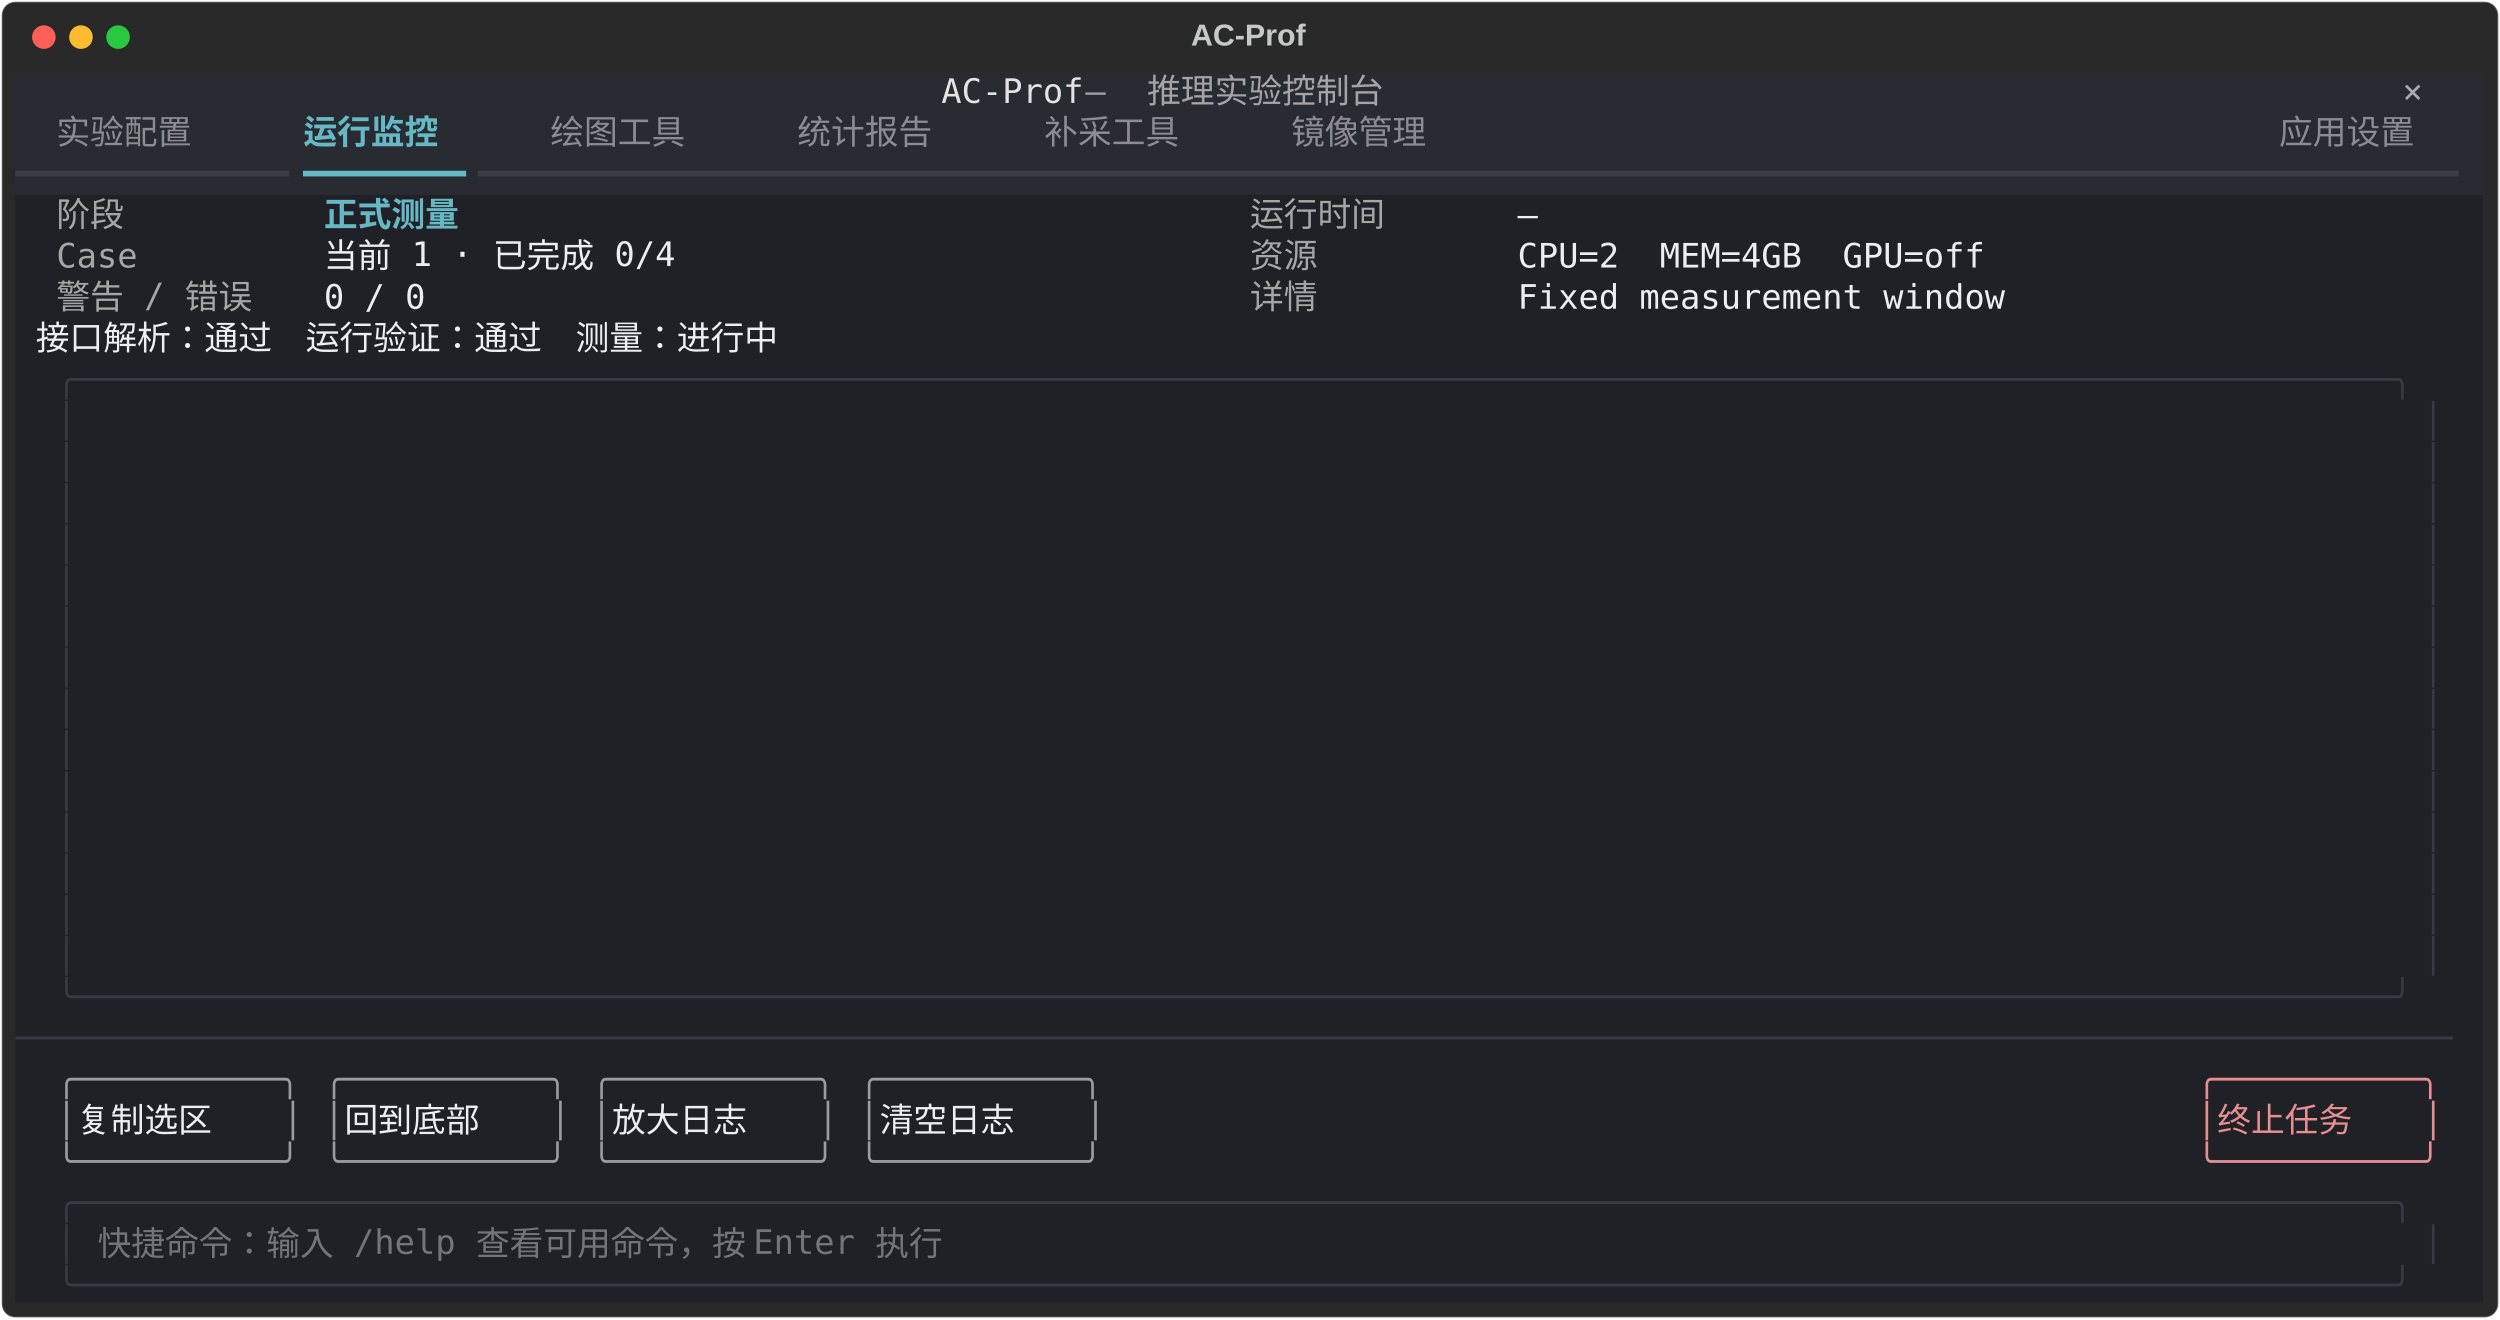
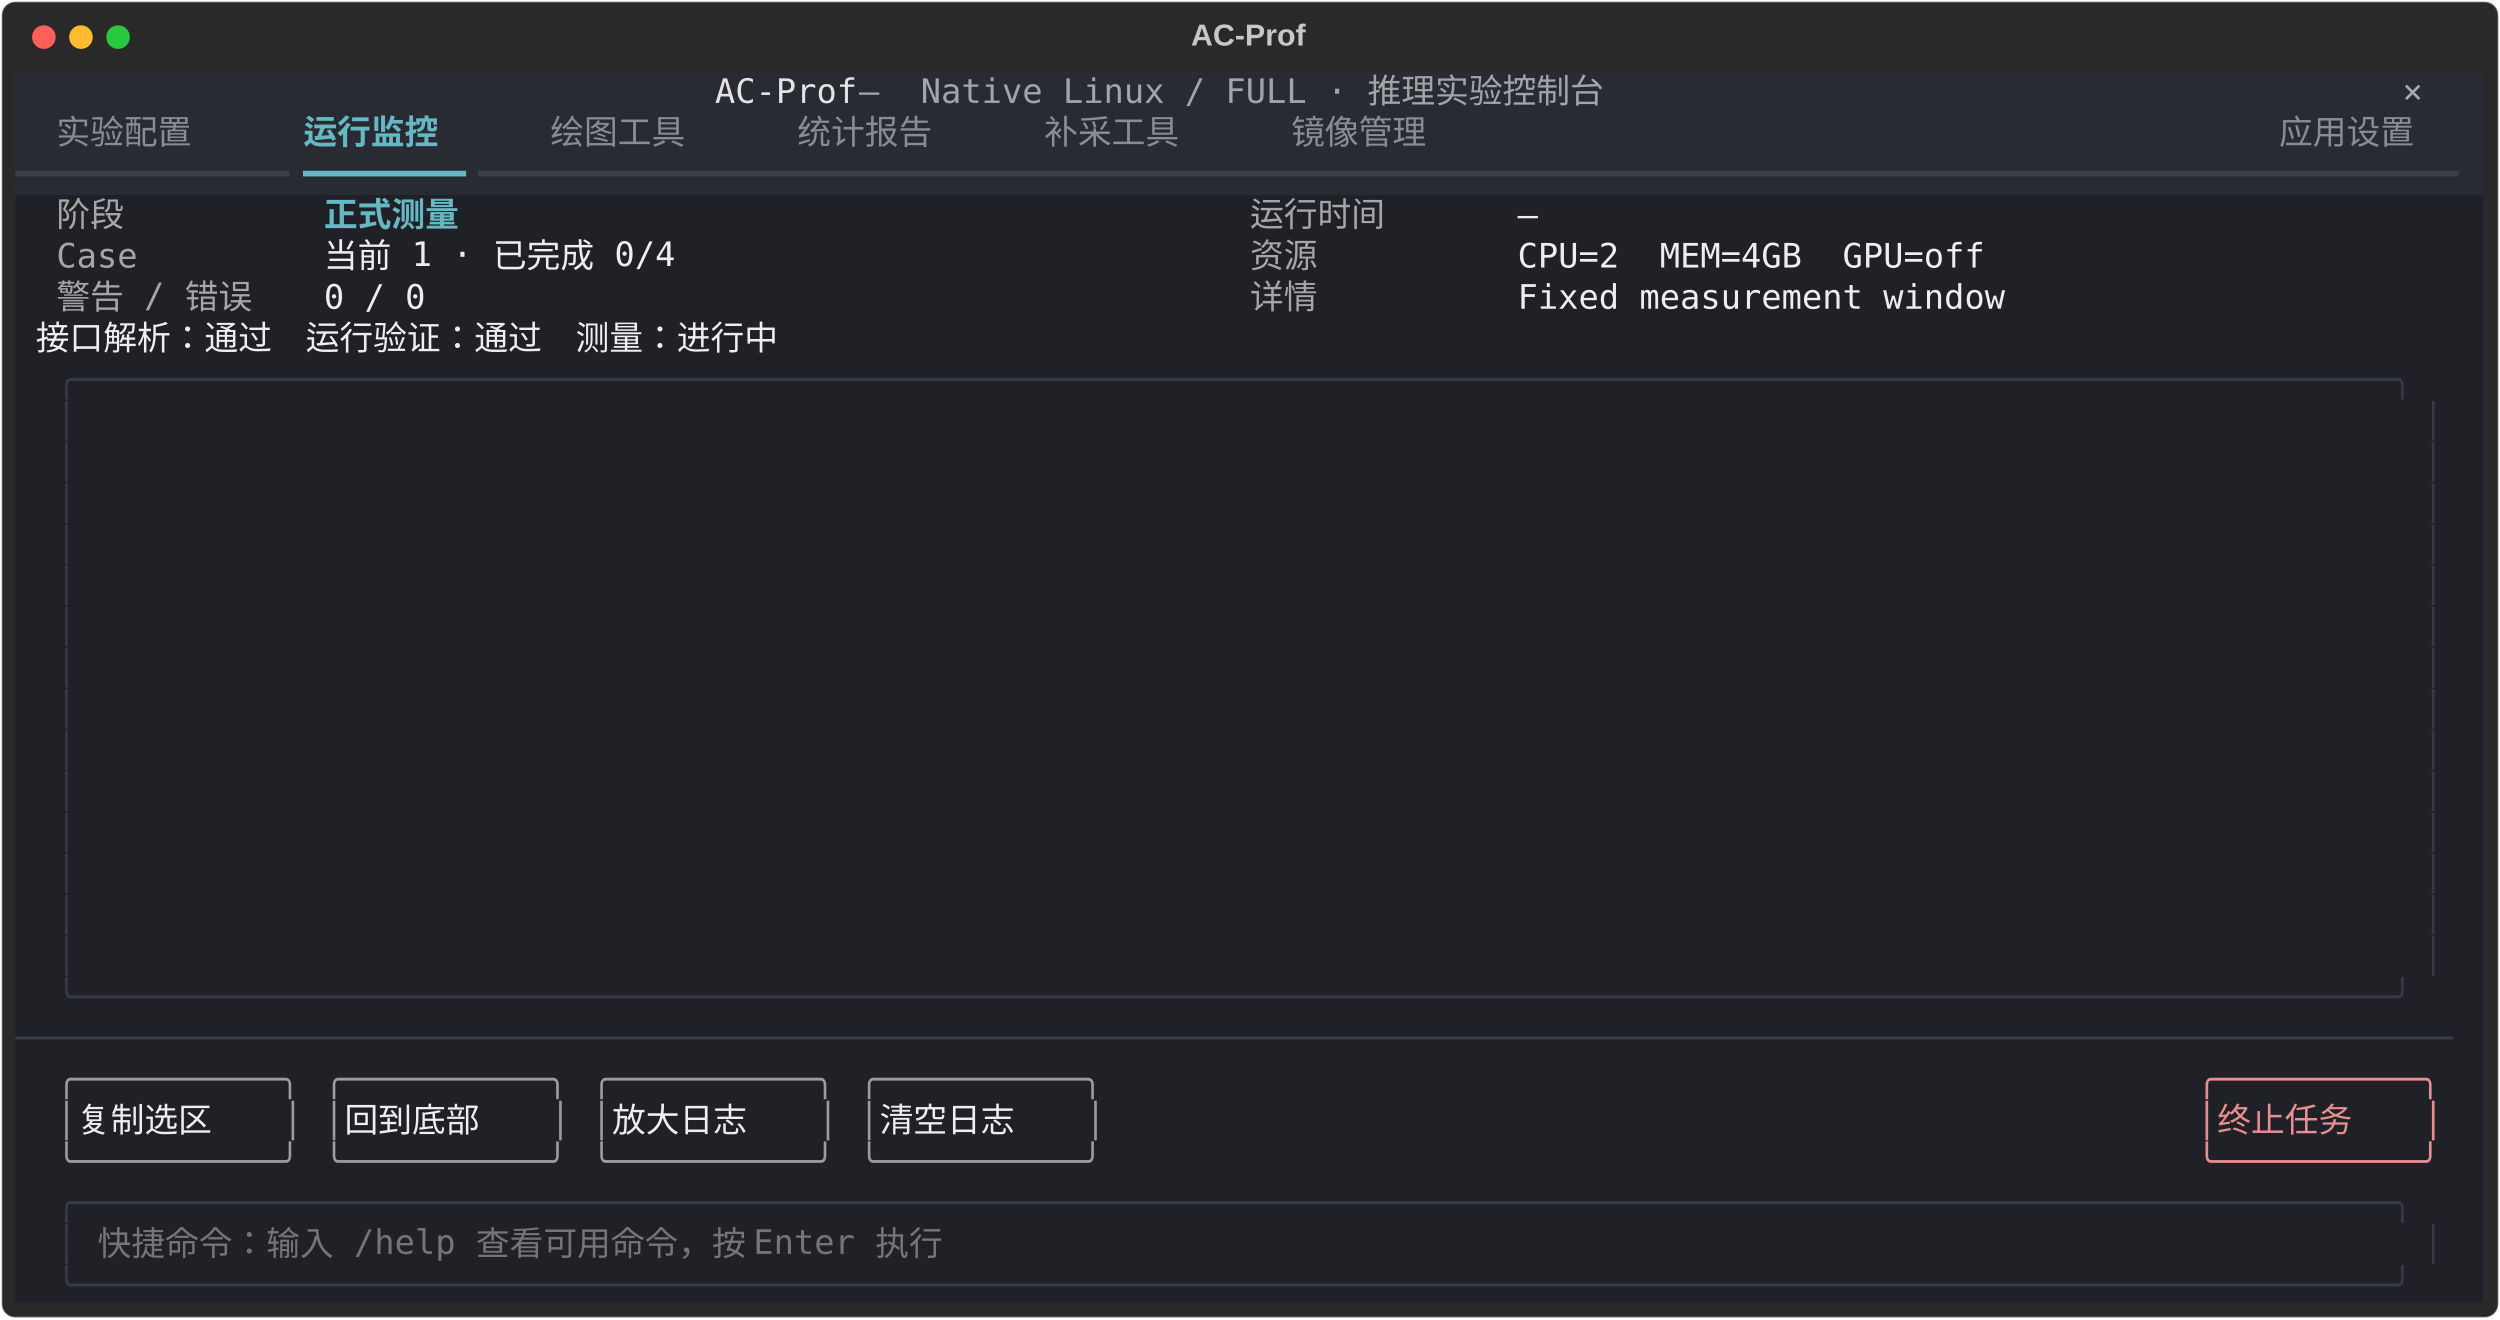
<svg xmlns="http://www.w3.org/2000/svg" class="rich-terminal" viewBox="0 0 1482 782.0">
  <style>

    @font-face {
        font-family: "Fira Code";
        src: local("FiraCode-Regular"),
                url("https://cdnjs.cloudflare.com/ajax/libs/firacode/6.2.0/woff2/FiraCode-Regular.woff2") format("woff2"),
                url("https://cdnjs.cloudflare.com/ajax/libs/firacode/6.2.0/woff/FiraCode-Regular.woff") format("woff");
        font-style: normal;
        font-weight: 400;
    }
    @font-face {
        font-family: "Fira Code";
        src: local("FiraCode-Bold"),
                url("https://cdnjs.cloudflare.com/ajax/libs/firacode/6.2.0/woff2/FiraCode-Bold.woff2") format("woff2"),
                url("https://cdnjs.cloudflare.com/ajax/libs/firacode/6.2.0/woff/FiraCode-Bold.woff") format("woff");
        font-style: bold;
        font-weight: 700;
    }

    .terminal-matrix {
        font-family: Fira Code, monospace;
        font-size: 20px;
        line-height: 24.4px;
        font-variant-east-asian: full-width;
    }

    .terminal-title {
        font-size: 18px;
        font-weight: bold;
        font-family: arial;
    }

    .terminal-r1 { fill: #e3e3e4 }
.terminal-r2 { fill: #a3a4a7 }
.terminal-r3 { fill: #c5c8c6 }
.terminal-r4 { fill: #a9aaad }
.terminal-r5 { fill: #8a8c92 }
.terminal-r6 { fill: #66b8c4;font-weight: bold }
.terminal-r7 { fill: #3c3e45 }
.terminal-r8 { fill: #66b8c4 }
.terminal-r9 { fill: #a5a6a8 }
.terminal-r10 { fill: #eceef3 }
.terminal-r11 { fill: #383b45 }
.terminal-r12 { fill: #9a9ca1 }
.terminal-r13 { fill: #e68f91 }
.terminal-r14 { fill: #747578 }
    </style>
  <defs>
    <clipPath id="terminal-clip-terminal">
      <rect x="0" y="0" width="1463.0" height="731.0" />
    </clipPath>
    <clipPath id="terminal-line-0">
      <rect x="0" y="1.5" width="1464" height="24.65" />
    </clipPath>
    <clipPath id="terminal-line-1">
      <rect x="0" y="25.9" width="1464" height="24.65" />
    </clipPath>
    <clipPath id="terminal-line-2">
      <rect x="0" y="50.3" width="1464" height="24.65" />
    </clipPath>
    <clipPath id="terminal-line-3">
      <rect x="0" y="74.7" width="1464" height="24.65" />
    </clipPath>
    <clipPath id="terminal-line-4">
      <rect x="0" y="99.1" width="1464" height="24.65" />
    </clipPath>
    <clipPath id="terminal-line-5">
      <rect x="0" y="123.5" width="1464" height="24.65" />
    </clipPath>
    <clipPath id="terminal-line-6">
      <rect x="0" y="147.9" width="1464" height="24.65" />
    </clipPath>
    <clipPath id="terminal-line-7">
      <rect x="0" y="172.3" width="1464" height="24.65" />
    </clipPath>
    <clipPath id="terminal-line-8">
      <rect x="0" y="196.7" width="1464" height="24.65" />
    </clipPath>
    <clipPath id="terminal-line-9">
      <rect x="0" y="221.1" width="1464" height="24.65" />
    </clipPath>
    <clipPath id="terminal-line-10">
      <rect x="0" y="245.5" width="1464" height="24.65" />
    </clipPath>
    <clipPath id="terminal-line-11">
      <rect x="0" y="269.9" width="1464" height="24.65" />
    </clipPath>
    <clipPath id="terminal-line-12">
      <rect x="0" y="294.3" width="1464" height="24.65" />
    </clipPath>
    <clipPath id="terminal-line-13">
      <rect x="0" y="318.7" width="1464" height="24.65" />
    </clipPath>
    <clipPath id="terminal-line-14">
      <rect x="0" y="343.1" width="1464" height="24.65" />
    </clipPath>
    <clipPath id="terminal-line-15">
      <rect x="0" y="367.5" width="1464" height="24.65" />
    </clipPath>
    <clipPath id="terminal-line-16">
      <rect x="0" y="391.9" width="1464" height="24.65" />
    </clipPath>
    <clipPath id="terminal-line-17">
      <rect x="0" y="416.3" width="1464" height="24.65" />
    </clipPath>
    <clipPath id="terminal-line-18">
      <rect x="0" y="440.7" width="1464" height="24.65" />
    </clipPath>
    <clipPath id="terminal-line-19">
      <rect x="0" y="465.1" width="1464" height="24.65" />
    </clipPath>
    <clipPath id="terminal-line-20">
      <rect x="0" y="489.5" width="1464" height="24.65" />
    </clipPath>
    <clipPath id="terminal-line-21">
      <rect x="0" y="513.9" width="1464" height="24.65" />
    </clipPath>
    <clipPath id="terminal-line-22">
      <rect x="0" y="538.3" width="1464" height="24.65" />
    </clipPath>
    <clipPath id="terminal-line-23">
      <rect x="0" y="562.7" width="1464" height="24.65" />
    </clipPath>
    <clipPath id="terminal-line-24">
      <rect x="0" y="587.1" width="1464" height="24.65" />
    </clipPath>
    <clipPath id="terminal-line-25">
      <rect x="0" y="611.5" width="1464" height="24.65" />
    </clipPath>
    <clipPath id="terminal-line-26">
      <rect x="0" y="635.9" width="1464" height="24.65" />
    </clipPath>
    <clipPath id="terminal-line-27">
      <rect x="0" y="660.3" width="1464" height="24.65" />
    </clipPath>
    <clipPath id="terminal-line-28">
      <rect x="0" y="684.7" width="1464" height="24.65" />
    </clipPath>
  </defs>
  <rect fill="#292929" stroke="rgba(255,255,255,0.35)" stroke-width="1" x="1" y="1" width="1480" height="780" rx="8" />
  <text class="terminal-title" fill="#c5c8c6" text-anchor="middle" x="740" y="27">AC-Prof</text>
  <g transform="translate(26,22)">
    <circle cx="0" cy="0" r="7" fill="#ff5f57" />
    <circle cx="22" cy="0" r="7" fill="#febc2e" />
    <circle cx="44" cy="0" r="7" fill="#28c840" />
  </g>
  <g transform="translate(9, 41)" clip-path="url(#terminal-clip-terminal)">
-     <rect fill="#292b32" x="0" y="1.5" width="549" height="24.65" shape-rendering="crispEdges" />
-     <rect fill="#292b32" x="549" y="1.5" width="85.4" height="24.65" shape-rendering="crispEdges" />
-     <rect fill="#292b32" x="634.4" y="1.5" width="36.6" height="24.65" shape-rendering="crispEdges" />
-     <rect fill="#292b32" x="671" y="1.5" width="170.8" height="24.65" shape-rendering="crispEdges" />
-     <rect fill="#292b32" x="841.8" y="1.5" width="561.2" height="24.65" shape-rendering="crispEdges" />
+     <rect fill="#292b32" x="0" y="1.5" width="414.8" height="24.65" shape-rendering="crispEdges" />
+     <rect fill="#292b32" x="414.8" y="1.5" width="85.4" height="24.65" shape-rendering="crispEdges" />
+     <rect fill="#292b32" x="500.2" y="1.5" width="36.6" height="24.65" shape-rendering="crispEdges" />
+     <rect fill="#292b32" x="536.8" y="1.5" width="439.2" height="24.65" shape-rendering="crispEdges" />
+     <rect fill="#292b32" x="976" y="1.5" width="427" height="24.65" shape-rendering="crispEdges" />
    <rect fill="#292b32" x="1403" y="1.5" width="12.2" height="24.65" shape-rendering="crispEdges" />
    <rect fill="#292b32" x="1415.2" y="1.5" width="36.6" height="24.65" shape-rendering="crispEdges" />
    <rect fill="#292b32" x="1451.8" y="1.5" width="12.2" height="24.65" shape-rendering="crispEdges" />
    <rect fill="#292b32" x="0" y="25.9" width="24.4" height="24.65" shape-rendering="crispEdges" />
    <rect fill="#292b32" x="24.4" y="25.9" width="97.6" height="24.65" shape-rendering="crispEdges" />
    <rect fill="#292b32" x="122" y="25.9" width="48.8" height="24.65" shape-rendering="crispEdges" />
    <rect fill="#292b32" x="170.8" y="25.9" width="97.6" height="24.65" shape-rendering="crispEdges" />
    <rect fill="#292b32" x="268.4" y="25.9" width="48.8" height="24.65" shape-rendering="crispEdges" />
    <rect fill="#292b32" x="317.2" y="25.9" width="97.6" height="24.65" shape-rendering="crispEdges" />
    <rect fill="#292b32" x="414.8" y="25.9" width="48.8" height="24.65" shape-rendering="crispEdges" />
    <rect fill="#292b32" x="463.6" y="25.9" width="97.6" height="24.65" shape-rendering="crispEdges" />
    <rect fill="#292b32" x="561.2" y="25.9" width="48.8" height="24.65" shape-rendering="crispEdges" />
    <rect fill="#292b32" x="610" y="25.9" width="97.6" height="24.65" shape-rendering="crispEdges" />
    <rect fill="#292b32" x="707.6" y="25.9" width="48.8" height="24.65" shape-rendering="crispEdges" />
    <rect fill="#292b32" x="756.4" y="25.9" width="97.6" height="24.65" shape-rendering="crispEdges" />
    <rect fill="#292b32" x="854" y="25.9" width="488" height="24.65" shape-rendering="crispEdges" />
    <rect fill="#292b32" x="1342" y="25.9" width="97.6" height="24.65" shape-rendering="crispEdges" />
    <rect fill="#292b32" x="1439.6" y="25.9" width="24.4" height="24.65" shape-rendering="crispEdges" />
    <rect fill="#292b32" x="0" y="50.3" width="170.8" height="24.65" shape-rendering="crispEdges" />
    <rect fill="#292b32" x="170.8" y="50.3" width="97.6" height="24.65" shape-rendering="crispEdges" />
    <rect fill="#292b32" x="268.4" y="50.3" width="1195.6" height="24.65" shape-rendering="crispEdges" />
    <rect fill="#202126" x="0" y="74.7" width="24.4" height="24.65" shape-rendering="crispEdges" />
    <rect fill="#202126" x="24.4" y="74.7" width="48.8" height="24.65" shape-rendering="crispEdges" />
    <rect fill="#202126" x="73.2" y="74.7" width="109.8" height="24.65" shape-rendering="crispEdges" />
    <rect fill="#202126" x="183" y="74.7" width="97.6" height="24.65" shape-rendering="crispEdges" />
    <rect fill="#202126" x="280.6" y="74.7" width="451.4" height="24.65" shape-rendering="crispEdges" />
    <rect fill="#202126" x="732" y="74.7" width="97.6" height="24.65" shape-rendering="crispEdges" />
    <rect fill="#202126" x="829.6" y="74.7" width="61" height="24.65" shape-rendering="crispEdges" />
    <rect fill="#202126" x="890.6" y="74.7" width="12.2" height="24.65" shape-rendering="crispEdges" />
    <rect fill="#202126" x="902.8" y="74.7" width="561.2" height="24.65" shape-rendering="crispEdges" />
    <rect fill="#202126" x="0" y="99.1" width="24.4" height="24.65" shape-rendering="crispEdges" />
    <rect fill="#202126" x="24.4" y="99.1" width="48.8" height="24.65" shape-rendering="crispEdges" />
    <rect fill="#202126" x="73.2" y="99.1" width="109.8" height="24.65" shape-rendering="crispEdges" />
    <rect fill="#202126" x="183" y="99.1" width="231.8" height="24.65" shape-rendering="crispEdges" />
    <rect fill="#202126" x="414.8" y="99.1" width="317.2" height="24.65" shape-rendering="crispEdges" />
    <rect fill="#202126" x="732" y="99.1" width="48.8" height="24.65" shape-rendering="crispEdges" />
    <rect fill="#202126" x="780.8" y="99.1" width="109.8" height="24.65" shape-rendering="crispEdges" />
    <rect fill="#202126" x="890.6" y="99.1" width="280.6" height="24.65" shape-rendering="crispEdges" />
    <rect fill="#202126" x="1171.2" y="99.1" width="292.8" height="24.65" shape-rendering="crispEdges" />
    <rect fill="#202126" x="0" y="123.5" width="24.4" height="24.65" shape-rendering="crispEdges" />
    <rect fill="#202126" x="24.4" y="123.5" width="134.2" height="24.65" shape-rendering="crispEdges" />
    <rect fill="#202126" x="158.6" y="123.5" width="24.4" height="24.65" shape-rendering="crispEdges" />
    <rect fill="#202126" x="183" y="123.5" width="61" height="24.65" shape-rendering="crispEdges" />
    <rect fill="#202126" x="244" y="123.5" width="488" height="24.65" shape-rendering="crispEdges" />
    <rect fill="#202126" x="732" y="123.5" width="48.8" height="24.65" shape-rendering="crispEdges" />
    <rect fill="#202126" x="780.8" y="123.5" width="109.8" height="24.65" shape-rendering="crispEdges" />
    <rect fill="#202126" x="890.6" y="123.5" width="292.8" height="24.65" shape-rendering="crispEdges" />
    <rect fill="#202126" x="1183.4" y="123.5" width="280.6" height="24.65" shape-rendering="crispEdges" />
    <rect fill="#202126" x="0" y="147.9" width="12.2" height="24.65" shape-rendering="crispEdges" />
    <rect fill="#202126" x="12.2" y="147.9" width="536.8" height="24.65" shape-rendering="crispEdges" />
    <rect fill="#202126" x="549" y="147.9" width="915" height="24.65" shape-rendering="crispEdges" />
    <rect fill="#202126" x="0" y="172.3" width="24.4" height="24.65" shape-rendering="crispEdges" />
    <rect fill="#202126" x="24.4" y="172.3" width="1415.2" height="24.65" shape-rendering="crispEdges" />
    <rect fill="#202126" x="1439.6" y="172.3" width="24.4" height="24.65" shape-rendering="crispEdges" />
    <rect fill="#202126" x="0" y="196.7" width="24.4" height="24.65" shape-rendering="crispEdges" />
    <rect fill="#202126" x="24.4" y="196.7" width="12.2" height="24.65" shape-rendering="crispEdges" />
    <rect fill="#202126" x="36.6" y="196.7" width="12.2" height="24.65" shape-rendering="crispEdges" />
    <rect fill="#202126" x="48.8" y="196.7" width="1366.4" height="24.65" shape-rendering="crispEdges" />
    <rect fill="#202126" x="1415.2" y="196.7" width="12.2" height="24.65" shape-rendering="crispEdges" />
    <rect fill="#202126" x="1427.4" y="196.7" width="12.2" height="24.65" shape-rendering="crispEdges" />
    <rect fill="#202126" x="1439.6" y="196.7" width="24.4" height="24.65" shape-rendering="crispEdges" />
    <rect fill="#202126" x="0" y="221.1" width="24.4" height="24.65" shape-rendering="crispEdges" />
    <rect fill="#202126" x="24.4" y="221.1" width="12.2" height="24.65" shape-rendering="crispEdges" />
    <rect fill="#202126" x="36.6" y="221.1" width="12.2" height="24.65" shape-rendering="crispEdges" />
    <rect fill="#202126" x="48.8" y="221.1" width="1366.4" height="24.65" shape-rendering="crispEdges" />
    <rect fill="#202126" x="1415.2" y="221.1" width="12.2" height="24.65" shape-rendering="crispEdges" />
    <rect fill="#202126" x="1427.4" y="221.1" width="12.2" height="24.65" shape-rendering="crispEdges" />
    <rect fill="#202126" x="1439.6" y="221.1" width="24.4" height="24.65" shape-rendering="crispEdges" />
    <rect fill="#202126" x="0" y="245.5" width="24.4" height="24.65" shape-rendering="crispEdges" />
    <rect fill="#202126" x="24.4" y="245.5" width="12.2" height="24.65" shape-rendering="crispEdges" />
    <rect fill="#202126" x="36.6" y="245.5" width="12.2" height="24.65" shape-rendering="crispEdges" />
    <rect fill="#202126" x="48.8" y="245.5" width="1366.4" height="24.65" shape-rendering="crispEdges" />
    <rect fill="#202126" x="1415.2" y="245.5" width="12.2" height="24.65" shape-rendering="crispEdges" />
    <rect fill="#202126" x="1427.4" y="245.5" width="12.2" height="24.65" shape-rendering="crispEdges" />
    <rect fill="#202126" x="1439.6" y="245.5" width="24.4" height="24.65" shape-rendering="crispEdges" />
    <rect fill="#202126" x="0" y="269.9" width="24.4" height="24.65" shape-rendering="crispEdges" />
    <rect fill="#202126" x="24.4" y="269.9" width="12.2" height="24.65" shape-rendering="crispEdges" />
    <rect fill="#202126" x="36.6" y="269.9" width="12.2" height="24.65" shape-rendering="crispEdges" />
    <rect fill="#202126" x="48.8" y="269.9" width="1366.4" height="24.65" shape-rendering="crispEdges" />
    <rect fill="#202126" x="1415.2" y="269.9" width="12.2" height="24.65" shape-rendering="crispEdges" />
    <rect fill="#202126" x="1427.4" y="269.9" width="12.2" height="24.65" shape-rendering="crispEdges" />
    <rect fill="#202126" x="1439.6" y="269.9" width="24.4" height="24.65" shape-rendering="crispEdges" />
    <rect fill="#202126" x="0" y="294.3" width="24.4" height="24.65" shape-rendering="crispEdges" />
    <rect fill="#202126" x="24.4" y="294.3" width="12.2" height="24.65" shape-rendering="crispEdges" />
    <rect fill="#202126" x="36.6" y="294.3" width="12.2" height="24.65" shape-rendering="crispEdges" />
    <rect fill="#202126" x="48.8" y="294.3" width="1366.4" height="24.65" shape-rendering="crispEdges" />
    <rect fill="#202126" x="1415.2" y="294.3" width="12.2" height="24.65" shape-rendering="crispEdges" />
    <rect fill="#202126" x="1427.4" y="294.3" width="12.2" height="24.65" shape-rendering="crispEdges" />
    <rect fill="#202126" x="1439.6" y="294.3" width="24.4" height="24.65" shape-rendering="crispEdges" />
    <rect fill="#202126" x="0" y="318.7" width="24.4" height="24.65" shape-rendering="crispEdges" />
    <rect fill="#202126" x="24.4" y="318.7" width="12.2" height="24.65" shape-rendering="crispEdges" />
    <rect fill="#202126" x="36.6" y="318.7" width="12.2" height="24.65" shape-rendering="crispEdges" />
    <rect fill="#202126" x="48.8" y="318.7" width="1366.4" height="24.65" shape-rendering="crispEdges" />
    <rect fill="#202126" x="1415.2" y="318.7" width="12.2" height="24.65" shape-rendering="crispEdges" />
    <rect fill="#202126" x="1427.4" y="318.7" width="12.2" height="24.65" shape-rendering="crispEdges" />
    <rect fill="#202126" x="1439.6" y="318.7" width="24.4" height="24.65" shape-rendering="crispEdges" />
    <rect fill="#202126" x="0" y="343.1" width="24.4" height="24.65" shape-rendering="crispEdges" />
    <rect fill="#202126" x="24.4" y="343.1" width="12.2" height="24.65" shape-rendering="crispEdges" />
    <rect fill="#202126" x="36.6" y="343.1" width="12.2" height="24.65" shape-rendering="crispEdges" />
    <rect fill="#202126" x="48.8" y="343.1" width="1366.4" height="24.65" shape-rendering="crispEdges" />
    <rect fill="#202126" x="1415.2" y="343.1" width="12.2" height="24.65" shape-rendering="crispEdges" />
    <rect fill="#202126" x="1427.4" y="343.1" width="12.2" height="24.65" shape-rendering="crispEdges" />
    <rect fill="#202126" x="1439.6" y="343.1" width="24.4" height="24.65" shape-rendering="crispEdges" />
    <rect fill="#202126" x="0" y="367.5" width="24.4" height="24.65" shape-rendering="crispEdges" />
    <rect fill="#202126" x="24.4" y="367.5" width="12.2" height="24.65" shape-rendering="crispEdges" />
    <rect fill="#202126" x="36.6" y="367.5" width="12.2" height="24.65" shape-rendering="crispEdges" />
    <rect fill="#202126" x="48.8" y="367.5" width="1366.4" height="24.65" shape-rendering="crispEdges" />
    <rect fill="#202126" x="1415.2" y="367.5" width="12.2" height="24.65" shape-rendering="crispEdges" />
    <rect fill="#202126" x="1427.4" y="367.5" width="12.2" height="24.65" shape-rendering="crispEdges" />
    <rect fill="#202126" x="1439.6" y="367.5" width="24.4" height="24.65" shape-rendering="crispEdges" />
    <rect fill="#202126" x="0" y="391.9" width="24.4" height="24.65" shape-rendering="crispEdges" />
    <rect fill="#202126" x="24.4" y="391.9" width="12.2" height="24.65" shape-rendering="crispEdges" />
    <rect fill="#202126" x="36.6" y="391.9" width="12.2" height="24.65" shape-rendering="crispEdges" />
    <rect fill="#202126" x="48.8" y="391.9" width="1366.4" height="24.65" shape-rendering="crispEdges" />
    <rect fill="#202126" x="1415.2" y="391.9" width="12.2" height="24.65" shape-rendering="crispEdges" />
    <rect fill="#202126" x="1427.4" y="391.9" width="12.2" height="24.65" shape-rendering="crispEdges" />
    <rect fill="#202126" x="1439.6" y="391.9" width="24.4" height="24.65" shape-rendering="crispEdges" />
    <rect fill="#202126" x="0" y="416.3" width="24.4" height="24.65" shape-rendering="crispEdges" />
    <rect fill="#202126" x="24.4" y="416.3" width="12.2" height="24.65" shape-rendering="crispEdges" />
    <rect fill="#202126" x="36.6" y="416.3" width="12.2" height="24.65" shape-rendering="crispEdges" />
    <rect fill="#202126" x="48.8" y="416.3" width="1366.4" height="24.65" shape-rendering="crispEdges" />
    <rect fill="#202126" x="1415.2" y="416.3" width="12.2" height="24.65" shape-rendering="crispEdges" />
    <rect fill="#202126" x="1427.4" y="416.3" width="12.2" height="24.65" shape-rendering="crispEdges" />
    <rect fill="#202126" x="1439.6" y="416.3" width="24.4" height="24.65" shape-rendering="crispEdges" />
    <rect fill="#202126" x="0" y="440.7" width="24.4" height="24.65" shape-rendering="crispEdges" />
    <rect fill="#202126" x="24.4" y="440.7" width="12.2" height="24.65" shape-rendering="crispEdges" />
    <rect fill="#202126" x="36.6" y="440.7" width="12.2" height="24.65" shape-rendering="crispEdges" />
    <rect fill="#202126" x="48.8" y="440.7" width="1366.4" height="24.65" shape-rendering="crispEdges" />
    <rect fill="#202126" x="1415.2" y="440.7" width="12.2" height="24.65" shape-rendering="crispEdges" />
    <rect fill="#202126" x="1427.4" y="440.7" width="12.2" height="24.65" shape-rendering="crispEdges" />
    <rect fill="#202126" x="1439.6" y="440.7" width="24.4" height="24.65" shape-rendering="crispEdges" />
    <rect fill="#202126" x="0" y="465.1" width="24.4" height="24.65" shape-rendering="crispEdges" />
    <rect fill="#202126" x="24.4" y="465.1" width="12.2" height="24.65" shape-rendering="crispEdges" />
    <rect fill="#202126" x="36.6" y="465.1" width="12.2" height="24.65" shape-rendering="crispEdges" />
    <rect fill="#202126" x="48.8" y="465.1" width="1366.4" height="24.65" shape-rendering="crispEdges" />
    <rect fill="#202126" x="1415.2" y="465.1" width="12.2" height="24.65" shape-rendering="crispEdges" />
    <rect fill="#202126" x="1427.4" y="465.1" width="12.2" height="24.65" shape-rendering="crispEdges" />
    <rect fill="#202126" x="1439.6" y="465.1" width="24.4" height="24.65" shape-rendering="crispEdges" />
    <rect fill="#202126" x="0" y="489.5" width="24.4" height="24.65" shape-rendering="crispEdges" />
    <rect fill="#202126" x="24.4" y="489.5" width="12.2" height="24.65" shape-rendering="crispEdges" />
    <rect fill="#202126" x="36.6" y="489.5" width="12.2" height="24.65" shape-rendering="crispEdges" />
    <rect fill="#202126" x="48.8" y="489.5" width="1366.4" height="24.65" shape-rendering="crispEdges" />
    <rect fill="#202126" x="1415.2" y="489.5" width="12.2" height="24.65" shape-rendering="crispEdges" />
    <rect fill="#202126" x="1427.4" y="489.5" width="12.2" height="24.65" shape-rendering="crispEdges" />
    <rect fill="#202126" x="1439.6" y="489.5" width="24.4" height="24.65" shape-rendering="crispEdges" />
    <rect fill="#202126" x="0" y="513.9" width="24.4" height="24.65" shape-rendering="crispEdges" />
    <rect fill="#202126" x="24.4" y="513.9" width="12.2" height="24.65" shape-rendering="crispEdges" />
    <rect fill="#202126" x="36.6" y="513.9" width="12.2" height="24.65" shape-rendering="crispEdges" />
    <rect fill="#202126" x="48.8" y="513.9" width="1366.4" height="24.65" shape-rendering="crispEdges" />
    <rect fill="#202126" x="1415.2" y="513.9" width="12.2" height="24.65" shape-rendering="crispEdges" />
    <rect fill="#202126" x="1427.4" y="513.9" width="12.2" height="24.65" shape-rendering="crispEdges" />
    <rect fill="#202126" x="1439.6" y="513.9" width="24.4" height="24.65" shape-rendering="crispEdges" />
    <rect fill="#202126" x="0" y="538.3" width="24.4" height="24.65" shape-rendering="crispEdges" />
    <rect fill="#202126" x="24.4" y="538.3" width="1415.2" height="24.65" shape-rendering="crispEdges" />
    <rect fill="#202126" x="1439.6" y="538.3" width="24.4" height="24.65" shape-rendering="crispEdges" />
    <rect fill="#202126" x="0" y="562.7" width="1464" height="24.65" shape-rendering="crispEdges" />
    <rect fill="#202126" x="0" y="587.1" width="24.4" height="24.65" shape-rendering="crispEdges" />
    <rect fill="#202126" x="24.4" y="587.1" width="146.4" height="24.65" shape-rendering="crispEdges" />
    <rect fill="#202126" x="170.8" y="587.1" width="12.2" height="24.65" shape-rendering="crispEdges" />
    <rect fill="#202126" x="183" y="587.1" width="146.4" height="24.65" shape-rendering="crispEdges" />
    <rect fill="#202126" x="329.4" y="587.1" width="12.2" height="24.65" shape-rendering="crispEdges" />
    <rect fill="#202126" x="341.6" y="587.1" width="146.4" height="24.65" shape-rendering="crispEdges" />
    <rect fill="#202126" x="488" y="587.1" width="12.2" height="24.65" shape-rendering="crispEdges" />
    <rect fill="#202126" x="500.2" y="587.1" width="146.4" height="24.65" shape-rendering="crispEdges" />
    <rect fill="#202126" x="646.6" y="587.1" width="646.6" height="24.65" shape-rendering="crispEdges" />
    <rect fill="#202126" x="1293.2" y="587.1" width="146.4" height="24.65" shape-rendering="crispEdges" />
    <rect fill="#202126" x="1439.6" y="587.1" width="24.4" height="24.65" shape-rendering="crispEdges" />
    <rect fill="#202126" x="0" y="611.5" width="24.4" height="24.65" shape-rendering="crispEdges" />
    <rect fill="#202126" x="24.4" y="611.5" width="12.2" height="24.65" shape-rendering="crispEdges" />
    <rect fill="#202126" x="36.6" y="611.5" width="122" height="24.65" shape-rendering="crispEdges" />
    <rect fill="#202126" x="158.6" y="611.5" width="12.2" height="24.65" shape-rendering="crispEdges" />
    <rect fill="#202126" x="170.8" y="611.5" width="12.2" height="24.65" shape-rendering="crispEdges" />
    <rect fill="#202126" x="183" y="611.5" width="12.2" height="24.65" shape-rendering="crispEdges" />
    <rect fill="#202126" x="195.2" y="611.5" width="122" height="24.65" shape-rendering="crispEdges" />
    <rect fill="#202126" x="317.2" y="611.5" width="12.2" height="24.65" shape-rendering="crispEdges" />
    <rect fill="#202126" x="329.4" y="611.5" width="12.2" height="24.65" shape-rendering="crispEdges" />
    <rect fill="#202126" x="341.6" y="611.5" width="12.2" height="24.65" shape-rendering="crispEdges" />
    <rect fill="#202126" x="353.8" y="611.5" width="122" height="24.65" shape-rendering="crispEdges" />
    <rect fill="#202126" x="475.8" y="611.5" width="12.2" height="24.65" shape-rendering="crispEdges" />
    <rect fill="#202126" x="488" y="611.5" width="12.2" height="24.65" shape-rendering="crispEdges" />
    <rect fill="#202126" x="500.2" y="611.5" width="12.2" height="24.65" shape-rendering="crispEdges" />
    <rect fill="#202126" x="512.4" y="611.5" width="122" height="24.65" shape-rendering="crispEdges" />
    <rect fill="#202126" x="634.4" y="611.5" width="12.2" height="24.65" shape-rendering="crispEdges" />
    <rect fill="#202126" x="646.6" y="611.5" width="646.6" height="24.65" shape-rendering="crispEdges" />
    <rect fill="#202126" x="1293.2" y="611.5" width="12.2" height="24.65" shape-rendering="crispEdges" />
    <rect fill="#202126" x="1305.4" y="611.5" width="122" height="24.65" shape-rendering="crispEdges" />
    <rect fill="#202126" x="1427.4" y="611.5" width="12.2" height="24.65" shape-rendering="crispEdges" />
    <rect fill="#202126" x="1439.6" y="611.5" width="24.4" height="24.65" shape-rendering="crispEdges" />
    <rect fill="#202126" x="0" y="635.9" width="24.4" height="24.65" shape-rendering="crispEdges" />
    <rect fill="#202126" x="24.4" y="635.9" width="146.4" height="24.65" shape-rendering="crispEdges" />
    <rect fill="#202126" x="170.8" y="635.9" width="12.2" height="24.65" shape-rendering="crispEdges" />
    <rect fill="#202126" x="183" y="635.9" width="146.4" height="24.65" shape-rendering="crispEdges" />
    <rect fill="#202126" x="329.4" y="635.9" width="12.2" height="24.65" shape-rendering="crispEdges" />
    <rect fill="#202126" x="341.6" y="635.9" width="146.4" height="24.65" shape-rendering="crispEdges" />
    <rect fill="#202126" x="488" y="635.9" width="12.2" height="24.65" shape-rendering="crispEdges" />
    <rect fill="#202126" x="500.2" y="635.9" width="146.4" height="24.65" shape-rendering="crispEdges" />
    <rect fill="#202126" x="646.6" y="635.9" width="646.6" height="24.65" shape-rendering="crispEdges" />
    <rect fill="#202126" x="1293.2" y="635.9" width="146.4" height="24.65" shape-rendering="crispEdges" />
    <rect fill="#202126" x="1439.6" y="635.9" width="24.4" height="24.65" shape-rendering="crispEdges" />
    <rect fill="#202126" x="0" y="660.3" width="24.4" height="24.65" shape-rendering="crispEdges" />
    <rect fill="#202126" x="24.4" y="660.3" width="1415.2" height="24.65" shape-rendering="crispEdges" />
    <rect fill="#202126" x="1439.6" y="660.3" width="24.4" height="24.65" shape-rendering="crispEdges" />
    <rect fill="#202126" x="0" y="684.7" width="24.4" height="24.65" shape-rendering="crispEdges" />
    <rect fill="#202126" x="24.4" y="684.7" width="12.2" height="24.65" shape-rendering="crispEdges" />
    <rect fill="#202126" x="36.6" y="684.7" width="12.2" height="24.65" shape-rendering="crispEdges" />
    <rect fill="#202126" x="48.8" y="684.7" width="585.6" height="24.65" shape-rendering="crispEdges" />
    <rect fill="#202126" x="634.4" y="684.7" width="780.8" height="24.65" shape-rendering="crispEdges" />
    <rect fill="#202126" x="1415.2" y="684.7" width="12.2" height="24.65" shape-rendering="crispEdges" />
    <rect fill="#202126" x="1427.4" y="684.7" width="12.2" height="24.65" shape-rendering="crispEdges" />
    <rect fill="#202126" x="1439.6" y="684.7" width="24.4" height="24.65" shape-rendering="crispEdges" />
    <rect fill="#202126" x="0" y="709.1" width="24.4" height="24.65" shape-rendering="crispEdges" />
    <rect fill="#202126" x="24.4" y="709.1" width="1415.2" height="24.65" shape-rendering="crispEdges" />
    <rect fill="#202126" x="1439.6" y="709.1" width="24.4" height="24.65" shape-rendering="crispEdges" />
    <g class="terminal-matrix">
-       <text class="terminal-r1" x="549" y="20" textLength="85.4" clip-path="url(#terminal-line-0)">AC-Prof</text>
-       <text class="terminal-r2" x="634.4" y="20" textLength="36.6" clip-path="url(#terminal-line-0)"> — </text>
-       <text class="terminal-r2" x="671" y="20" textLength="85.4" clip-path="url(#terminal-line-0)">推理实验控制台</text>
+       <text class="terminal-r1" x="414.8" y="20" textLength="85.4" clip-path="url(#terminal-line-0)">AC-Prof</text>
+       <text class="terminal-r2" x="500.2" y="20" textLength="36.6" clip-path="url(#terminal-line-0)"> — </text>
+       <text class="terminal-r2" x="536.8" y="20" textLength="353.8" clip-path="url(#terminal-line-0)">Native Linux / FULL · 推理实验控制台</text>
      <text class="terminal-r4" x="1415.2" y="20" textLength="36.6" clip-path="url(#terminal-line-0)"> × </text>
      <text class="terminal-r3" x="1464" y="20" textLength="12.2" clip-path="url(#terminal-line-0)">
</text>
      <text class="terminal-r5" x="24.4" y="44.4" textLength="48.8" clip-path="url(#terminal-line-1)">实验配置</text>
      <text class="terminal-r6" x="170.8" y="44.4" textLength="48.8" clip-path="url(#terminal-line-1)">运行监控</text>
      <text class="terminal-r5" x="317.2" y="44.4" textLength="48.8" clip-path="url(#terminal-line-1)">绘图工具</text>
      <text class="terminal-r5" x="463.6" y="44.4" textLength="48.8" clip-path="url(#terminal-line-1)">统计报告</text>
      <text class="terminal-r5" x="610" y="44.4" textLength="48.8" clip-path="url(#terminal-line-1)">补采工具</text>
      <text class="terminal-r5" x="756.4" y="44.4" textLength="48.8" clip-path="url(#terminal-line-1)">镜像管理</text>
      <text class="terminal-r5" x="1342" y="44.4" textLength="48.8" clip-path="url(#terminal-line-1)">应用设置</text>
      <text class="terminal-r3" x="1464" y="44.4" textLength="12.2" clip-path="url(#terminal-line-1)">
</text>
      <text class="terminal-r7" x="0" y="68.8" textLength="170.8" clip-path="url(#terminal-line-2)">━━━━━━━━━━━━━╸</text>
      <text class="terminal-r8" x="170.8" y="68.8" textLength="97.6" clip-path="url(#terminal-line-2)">━━━━━━━━</text>
      <text class="terminal-r7" x="268.4" y="68.8" textLength="1195.6" clip-path="url(#terminal-line-2)">╺━━━━━━━━━━━━━━━━━━━━━━━━━━━━━━━━━━━━━━━━━━━━━━━━━━━━━━━━━━━━━━━━━━━━━━━━━━━━━━━━━━━━━━━━━━━━━━━━━</text>
      <text class="terminal-r3" x="1464" y="68.8" textLength="12.2" clip-path="url(#terminal-line-2)">
</text>
      <text class="terminal-r9" x="24.4" y="93.2" textLength="24.4" clip-path="url(#terminal-line-3)">阶段</text>
      <text class="terminal-r6" x="183" y="93.2" textLength="48.8" clip-path="url(#terminal-line-3)">正式测量</text>
      <text class="terminal-r9" x="732" y="93.2" textLength="48.8" clip-path="url(#terminal-line-3)">运行时间</text>
      <text class="terminal-r10" x="890.6" y="93.2" textLength="12.2" clip-path="url(#terminal-line-3)">—</text>
      <text class="terminal-r3" x="1464" y="93.2" textLength="12.2" clip-path="url(#terminal-line-3)">
</text>
      <text class="terminal-r9" x="24.4" y="117.6" textLength="48.8" clip-path="url(#terminal-line-4)">Case</text>
      <text class="terminal-r10" x="183" y="117.6" textLength="170.8" clip-path="url(#terminal-line-4)">当前 1 · 已完成 0/4</text>
      <text class="terminal-r9" x="732" y="117.6" textLength="24.4" clip-path="url(#terminal-line-4)">资源</text>
      <text class="terminal-r10" x="890.6" y="117.6" textLength="280.6" clip-path="url(#terminal-line-4)">CPU=2  MEM=4GB  GPU=off</text>
      <text class="terminal-r3" x="1464" y="117.6" textLength="12.2" clip-path="url(#terminal-line-4)">
</text>
      <text class="terminal-r9" x="24.4" y="142" textLength="85.4" clip-path="url(#terminal-line-5)">警告 / 错误</text>
      <text class="terminal-r10" x="183" y="142" textLength="61" clip-path="url(#terminal-line-5)">0 / 0</text>
      <text class="terminal-r9" x="732" y="142" textLength="24.4" clip-path="url(#terminal-line-5)">详情</text>
      <text class="terminal-r10" x="890.6" y="142" textLength="292.8" clip-path="url(#terminal-line-5)">Fixed measurement window</text>
      <text class="terminal-r3" x="1464" y="142" textLength="12.2" clip-path="url(#terminal-line-5)">
</text>
      <text class="terminal-r10" x="12.2" y="166.4" textLength="268.4" clip-path="url(#terminal-line-6)">接口解析：通过　运行验证：通过　测量：进行中</text>
      <text class="terminal-r3" x="1464" y="166.4" textLength="12.2" clip-path="url(#terminal-line-6)">
</text>
      <text class="terminal-r11" x="24.4" y="190.8" textLength="1415.2" clip-path="url(#terminal-line-7)">╭──────────────────────────────────────────────────────────────────────────────────────────────────────────────────╮</text>
      <text class="terminal-r3" x="1464" y="190.8" textLength="12.2" clip-path="url(#terminal-line-7)">
</text>
      <text class="terminal-r11" x="24.4" y="215.2" textLength="12.2" clip-path="url(#terminal-line-8)">│</text>
      <text class="terminal-r11" x="1427.4" y="215.2" textLength="12.2" clip-path="url(#terminal-line-8)">│</text>
      <text class="terminal-r3" x="1464" y="215.2" textLength="12.2" clip-path="url(#terminal-line-8)">
</text>
      <text class="terminal-r11" x="24.4" y="239.6" textLength="12.2" clip-path="url(#terminal-line-9)">│</text>
      <text class="terminal-r11" x="1427.4" y="239.6" textLength="12.2" clip-path="url(#terminal-line-9)">│</text>
      <text class="terminal-r3" x="1464" y="239.6" textLength="12.2" clip-path="url(#terminal-line-9)">
</text>
      <text class="terminal-r11" x="24.4" y="264" textLength="12.2" clip-path="url(#terminal-line-10)">│</text>
      <text class="terminal-r11" x="1427.4" y="264" textLength="12.2" clip-path="url(#terminal-line-10)">│</text>
      <text class="terminal-r3" x="1464" y="264" textLength="12.2" clip-path="url(#terminal-line-10)">
</text>
      <text class="terminal-r11" x="24.4" y="288.4" textLength="12.2" clip-path="url(#terminal-line-11)">│</text>
      <text class="terminal-r11" x="1427.4" y="288.4" textLength="12.2" clip-path="url(#terminal-line-11)">│</text>
      <text class="terminal-r3" x="1464" y="288.4" textLength="12.2" clip-path="url(#terminal-line-11)">
</text>
      <text class="terminal-r11" x="24.4" y="312.8" textLength="12.2" clip-path="url(#terminal-line-12)">│</text>
      <text class="terminal-r11" x="1427.4" y="312.8" textLength="12.2" clip-path="url(#terminal-line-12)">│</text>
      <text class="terminal-r3" x="1464" y="312.8" textLength="12.2" clip-path="url(#terminal-line-12)">
</text>
      <text class="terminal-r11" x="24.4" y="337.2" textLength="12.2" clip-path="url(#terminal-line-13)">│</text>
      <text class="terminal-r11" x="1427.4" y="337.2" textLength="12.2" clip-path="url(#terminal-line-13)">│</text>
      <text class="terminal-r3" x="1464" y="337.2" textLength="12.2" clip-path="url(#terminal-line-13)">
</text>
      <text class="terminal-r11" x="24.4" y="361.6" textLength="12.2" clip-path="url(#terminal-line-14)">│</text>
      <text class="terminal-r11" x="1427.4" y="361.6" textLength="12.2" clip-path="url(#terminal-line-14)">│</text>
      <text class="terminal-r3" x="1464" y="361.6" textLength="12.2" clip-path="url(#terminal-line-14)">
</text>
      <text class="terminal-r11" x="24.4" y="386" textLength="12.2" clip-path="url(#terminal-line-15)">│</text>
      <text class="terminal-r11" x="1427.4" y="386" textLength="12.2" clip-path="url(#terminal-line-15)">│</text>
      <text class="terminal-r3" x="1464" y="386" textLength="12.2" clip-path="url(#terminal-line-15)">
</text>
      <text class="terminal-r11" x="24.4" y="410.4" textLength="12.2" clip-path="url(#terminal-line-16)">│</text>
      <text class="terminal-r11" x="1427.4" y="410.4" textLength="12.2" clip-path="url(#terminal-line-16)">│</text>
      <text class="terminal-r3" x="1464" y="410.4" textLength="12.2" clip-path="url(#terminal-line-16)">
</text>
      <text class="terminal-r11" x="24.4" y="434.8" textLength="12.2" clip-path="url(#terminal-line-17)">│</text>
      <text class="terminal-r11" x="1427.4" y="434.8" textLength="12.2" clip-path="url(#terminal-line-17)">│</text>
      <text class="terminal-r3" x="1464" y="434.8" textLength="12.2" clip-path="url(#terminal-line-17)">
</text>
      <text class="terminal-r11" x="24.4" y="459.2" textLength="12.2" clip-path="url(#terminal-line-18)">│</text>
      <text class="terminal-r11" x="1427.4" y="459.2" textLength="12.2" clip-path="url(#terminal-line-18)">│</text>
      <text class="terminal-r3" x="1464" y="459.2" textLength="12.2" clip-path="url(#terminal-line-18)">
</text>
      <text class="terminal-r11" x="24.4" y="483.6" textLength="12.2" clip-path="url(#terminal-line-19)">│</text>
      <text class="terminal-r11" x="1427.4" y="483.6" textLength="12.2" clip-path="url(#terminal-line-19)">│</text>
      <text class="terminal-r3" x="1464" y="483.6" textLength="12.2" clip-path="url(#terminal-line-19)">
</text>
      <text class="terminal-r11" x="24.4" y="508" textLength="12.2" clip-path="url(#terminal-line-20)">│</text>
      <text class="terminal-r11" x="1427.4" y="508" textLength="12.2" clip-path="url(#terminal-line-20)">│</text>
      <text class="terminal-r3" x="1464" y="508" textLength="12.2" clip-path="url(#terminal-line-20)">
</text>
      <text class="terminal-r11" x="24.4" y="532.4" textLength="12.2" clip-path="url(#terminal-line-21)">│</text>
      <text class="terminal-r11" x="1427.4" y="532.4" textLength="12.2" clip-path="url(#terminal-line-21)">│</text>
      <text class="terminal-r3" x="1464" y="532.4" textLength="12.2" clip-path="url(#terminal-line-21)">
</text>
      <text class="terminal-r11" x="24.4" y="556.8" textLength="1415.2" clip-path="url(#terminal-line-22)">╰──────────────────────────────────────────────────────────────────────────────────────────────────────────────────╯</text>
      <text class="terminal-r3" x="1464" y="556.8" textLength="12.2" clip-path="url(#terminal-line-22)">
</text>
      <text class="terminal-r11" x="0" y="581.2" textLength="1464" clip-path="url(#terminal-line-23)">────────────────────────────────────────────────────────────────────────────────────────────────────────────────────────</text>
      <text class="terminal-r3" x="1464" y="581.2" textLength="12.2" clip-path="url(#terminal-line-23)">
</text>
      <text class="terminal-r12" x="24.4" y="605.6" textLength="146.4" clip-path="url(#terminal-line-24)">╭──────────╮</text>
      <text class="terminal-r12" x="183" y="605.6" textLength="146.4" clip-path="url(#terminal-line-24)">╭──────────╮</text>
      <text class="terminal-r12" x="341.6" y="605.6" textLength="146.4" clip-path="url(#terminal-line-24)">╭──────────╮</text>
      <text class="terminal-r12" x="500.2" y="605.6" textLength="146.4" clip-path="url(#terminal-line-24)">╭──────────╮</text>
      <text class="terminal-r13" x="1293.2" y="605.6" textLength="146.4" clip-path="url(#terminal-line-24)">╭──────────╮</text>
      <text class="terminal-r3" x="1464" y="605.6" textLength="12.2" clip-path="url(#terminal-line-24)">
</text>
      <text class="terminal-r12" x="24.4" y="630" textLength="12.2" clip-path="url(#terminal-line-25)">│</text>
      <text class="terminal-r10" x="36.6" y="630" textLength="73.2" clip-path="url(#terminal-line-25)"> 复制选区 </text>
      <text class="terminal-r12" x="158.6" y="630" textLength="12.2" clip-path="url(#terminal-line-25)">│</text>
      <text class="terminal-r12" x="183" y="630" textLength="12.2" clip-path="url(#terminal-line-25)">│</text>
      <text class="terminal-r10" x="195.2" y="630" textLength="73.2" clip-path="url(#terminal-line-25)"> 回到底部 </text>
      <text class="terminal-r12" x="317.2" y="630" textLength="12.2" clip-path="url(#terminal-line-25)">│</text>
      <text class="terminal-r12" x="341.6" y="630" textLength="12.2" clip-path="url(#terminal-line-25)">│</text>
      <text class="terminal-r10" x="353.8" y="630" textLength="73.2" clip-path="url(#terminal-line-25)"> 放大日志 </text>
      <text class="terminal-r12" x="475.8" y="630" textLength="12.2" clip-path="url(#terminal-line-25)">│</text>
      <text class="terminal-r12" x="500.2" y="630" textLength="12.2" clip-path="url(#terminal-line-25)">│</text>
      <text class="terminal-r10" x="512.4" y="630" textLength="73.2" clip-path="url(#terminal-line-25)"> 清空日志 </text>
      <text class="terminal-r12" x="634.4" y="630" textLength="12.2" clip-path="url(#terminal-line-25)">│</text>
      <text class="terminal-r13" x="1293.2" y="630" textLength="12.2" clip-path="url(#terminal-line-25)">│</text>
      <text class="terminal-r13" x="1305.4" y="630" textLength="73.2" clip-path="url(#terminal-line-25)"> 终止任务 </text>
      <text class="terminal-r13" x="1427.4" y="630" textLength="12.2" clip-path="url(#terminal-line-25)">│</text>
      <text class="terminal-r3" x="1464" y="630" textLength="12.2" clip-path="url(#terminal-line-25)">
</text>
      <text class="terminal-r12" x="24.4" y="654.4" textLength="146.4" clip-path="url(#terminal-line-26)">╰──────────╯</text>
      <text class="terminal-r12" x="183" y="654.4" textLength="146.4" clip-path="url(#terminal-line-26)">╰──────────╯</text>
      <text class="terminal-r12" x="341.6" y="654.4" textLength="146.4" clip-path="url(#terminal-line-26)">╰──────────╯</text>
      <text class="terminal-r12" x="500.2" y="654.4" textLength="146.4" clip-path="url(#terminal-line-26)">╰──────────╯</text>
      <text class="terminal-r13" x="1293.2" y="654.4" textLength="146.4" clip-path="url(#terminal-line-26)">╰──────────╯</text>
      <text class="terminal-r3" x="1464" y="654.4" textLength="12.2" clip-path="url(#terminal-line-26)">
</text>
      <text class="terminal-r11" x="24.4" y="678.8" textLength="1415.2" clip-path="url(#terminal-line-27)">╭──────────────────────────────────────────────────────────────────────────────────────────────────────────────────╮</text>
      <text class="terminal-r3" x="1464" y="678.8" textLength="12.2" clip-path="url(#terminal-line-27)">
</text>
      <text class="terminal-r11" x="24.4" y="703.2" textLength="12.2" clip-path="url(#terminal-line-28)">│</text>
      <text class="terminal-r14" x="48.8" y="703.2" textLength="378.2" clip-path="url(#terminal-line-28)">快捷命令：输入 /help 查看可用命令，按 Enter 执行</text>
      <text class="terminal-r11" x="1427.4" y="703.2" textLength="12.2" clip-path="url(#terminal-line-28)">│</text>
      <text class="terminal-r3" x="1464" y="703.2" textLength="12.2" clip-path="url(#terminal-line-28)">
</text>
      <text class="terminal-r11" x="24.4" y="727.6" textLength="1415.2" clip-path="url(#terminal-line-29)">╰──────────────────────────────────────────────────────────────────────────────────────────────────────────────────╯</text>
    </g>
  </g>
</svg>
